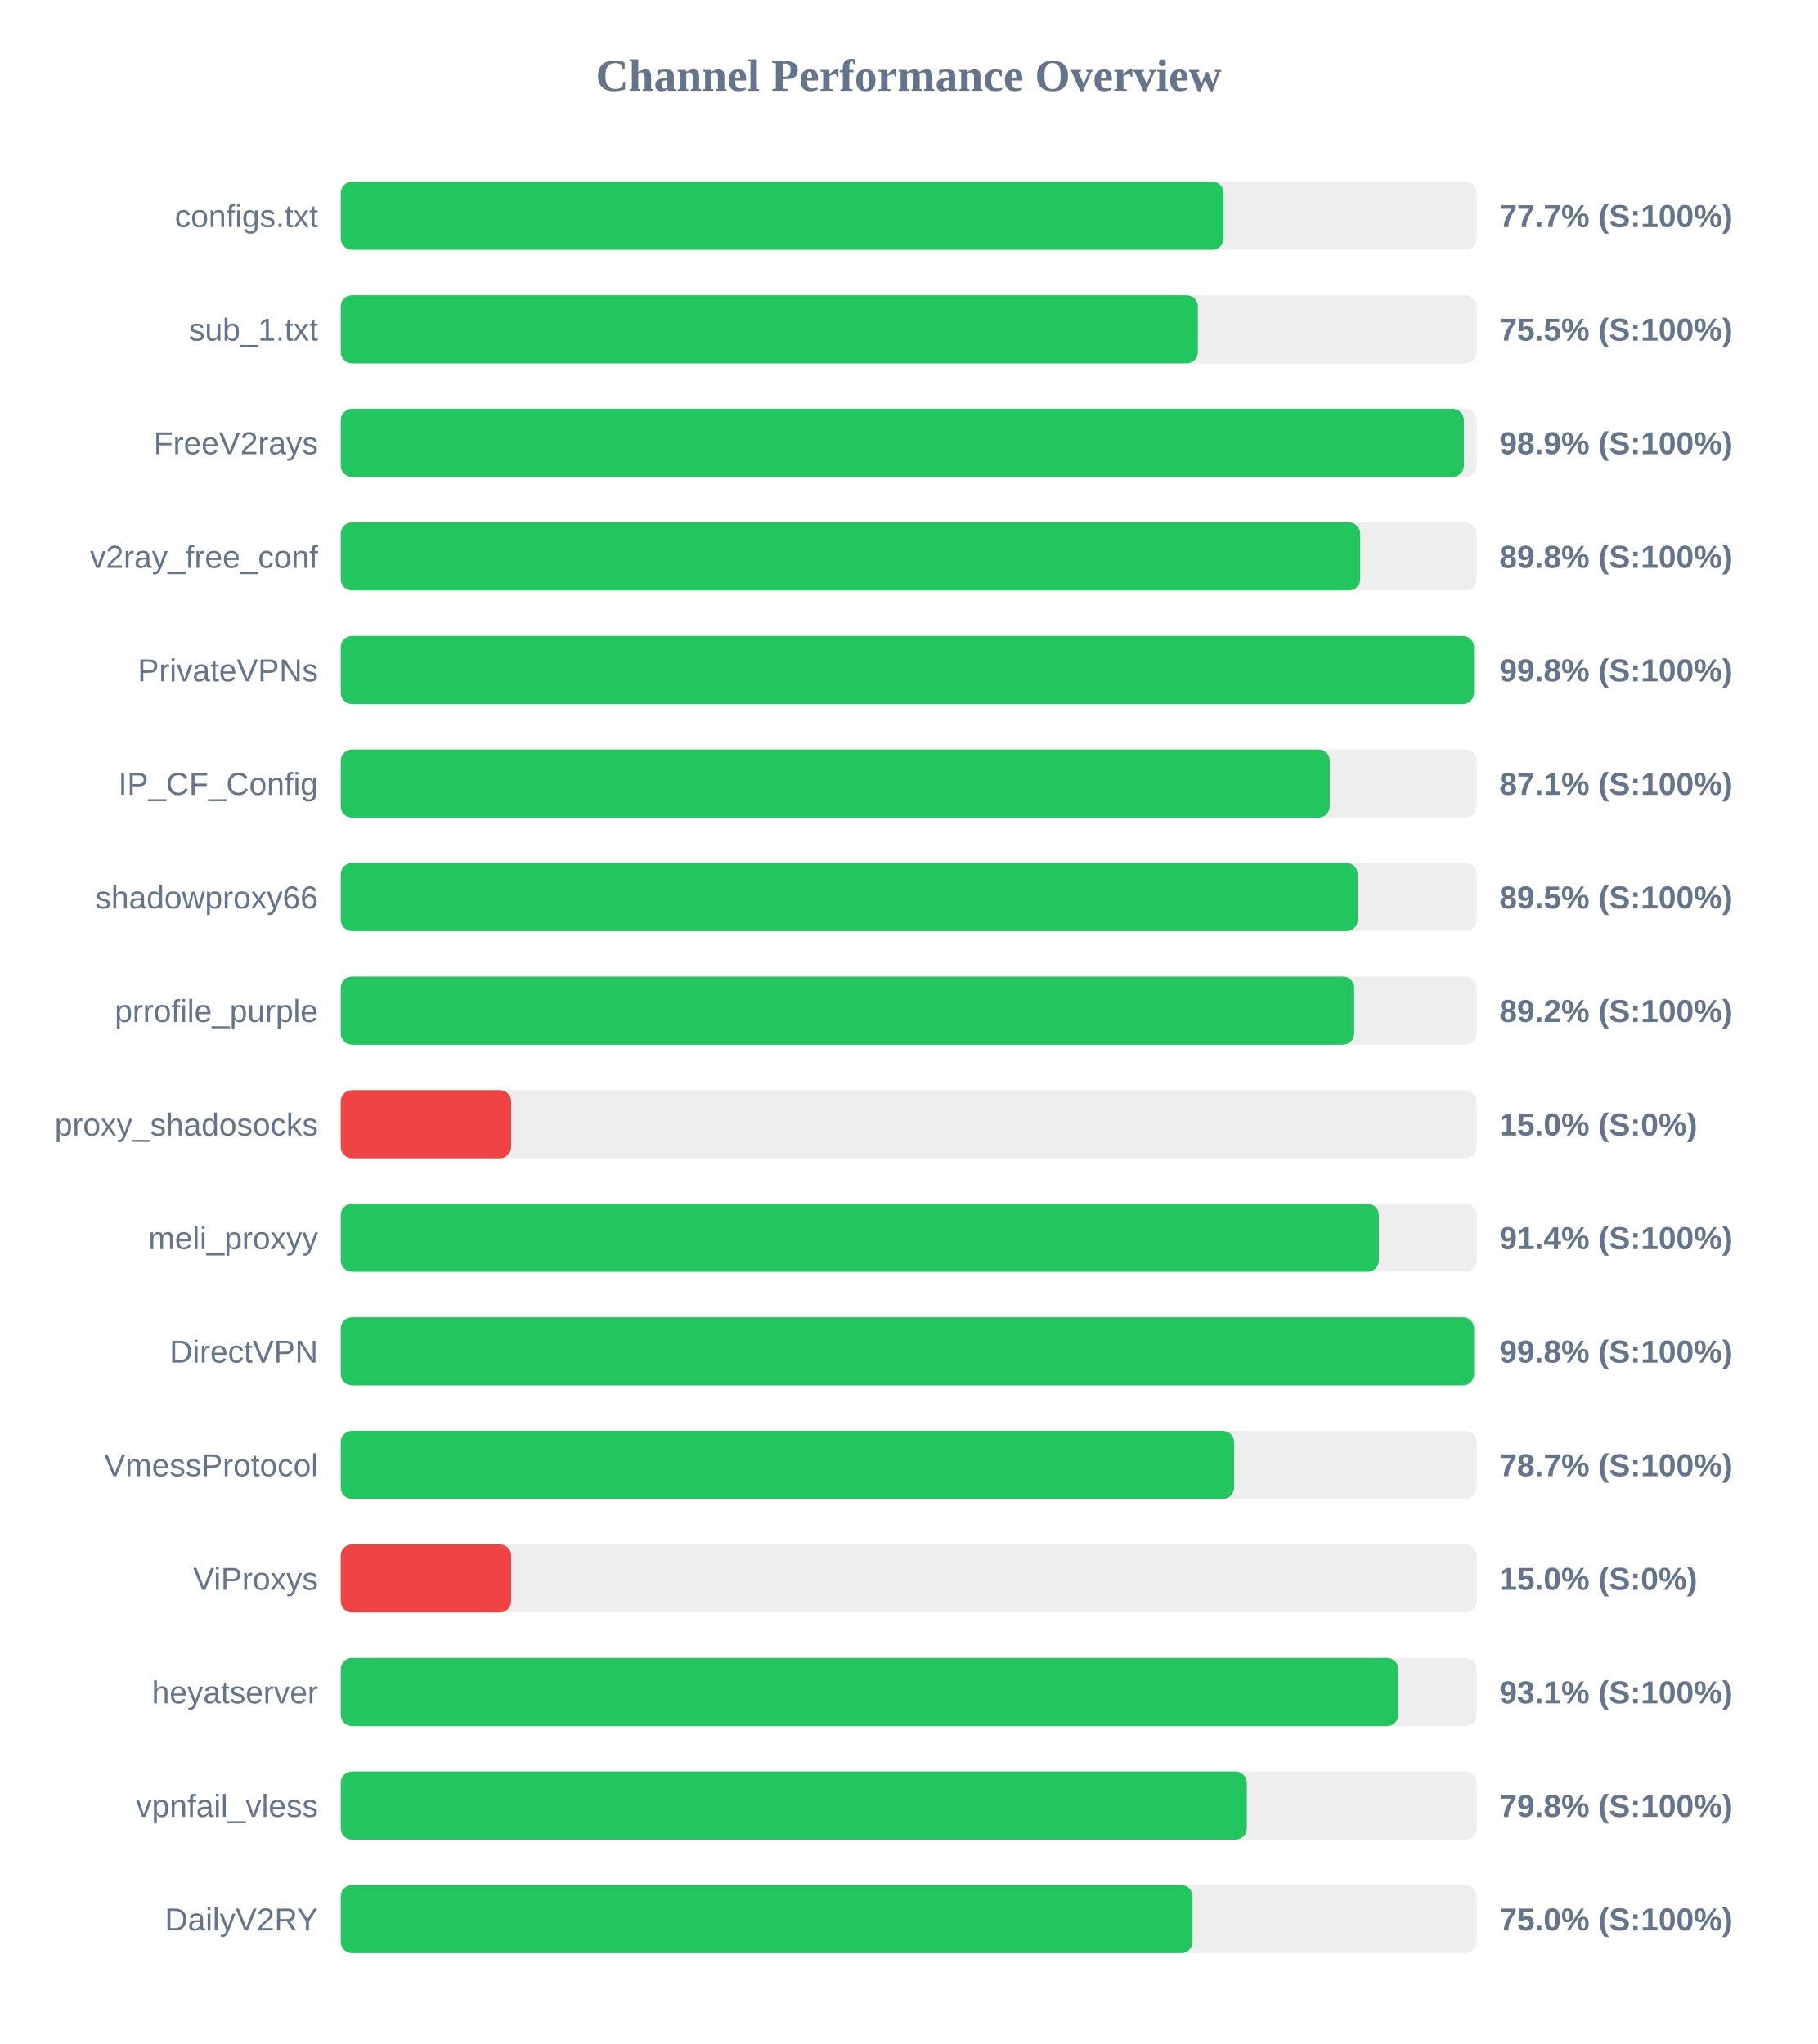
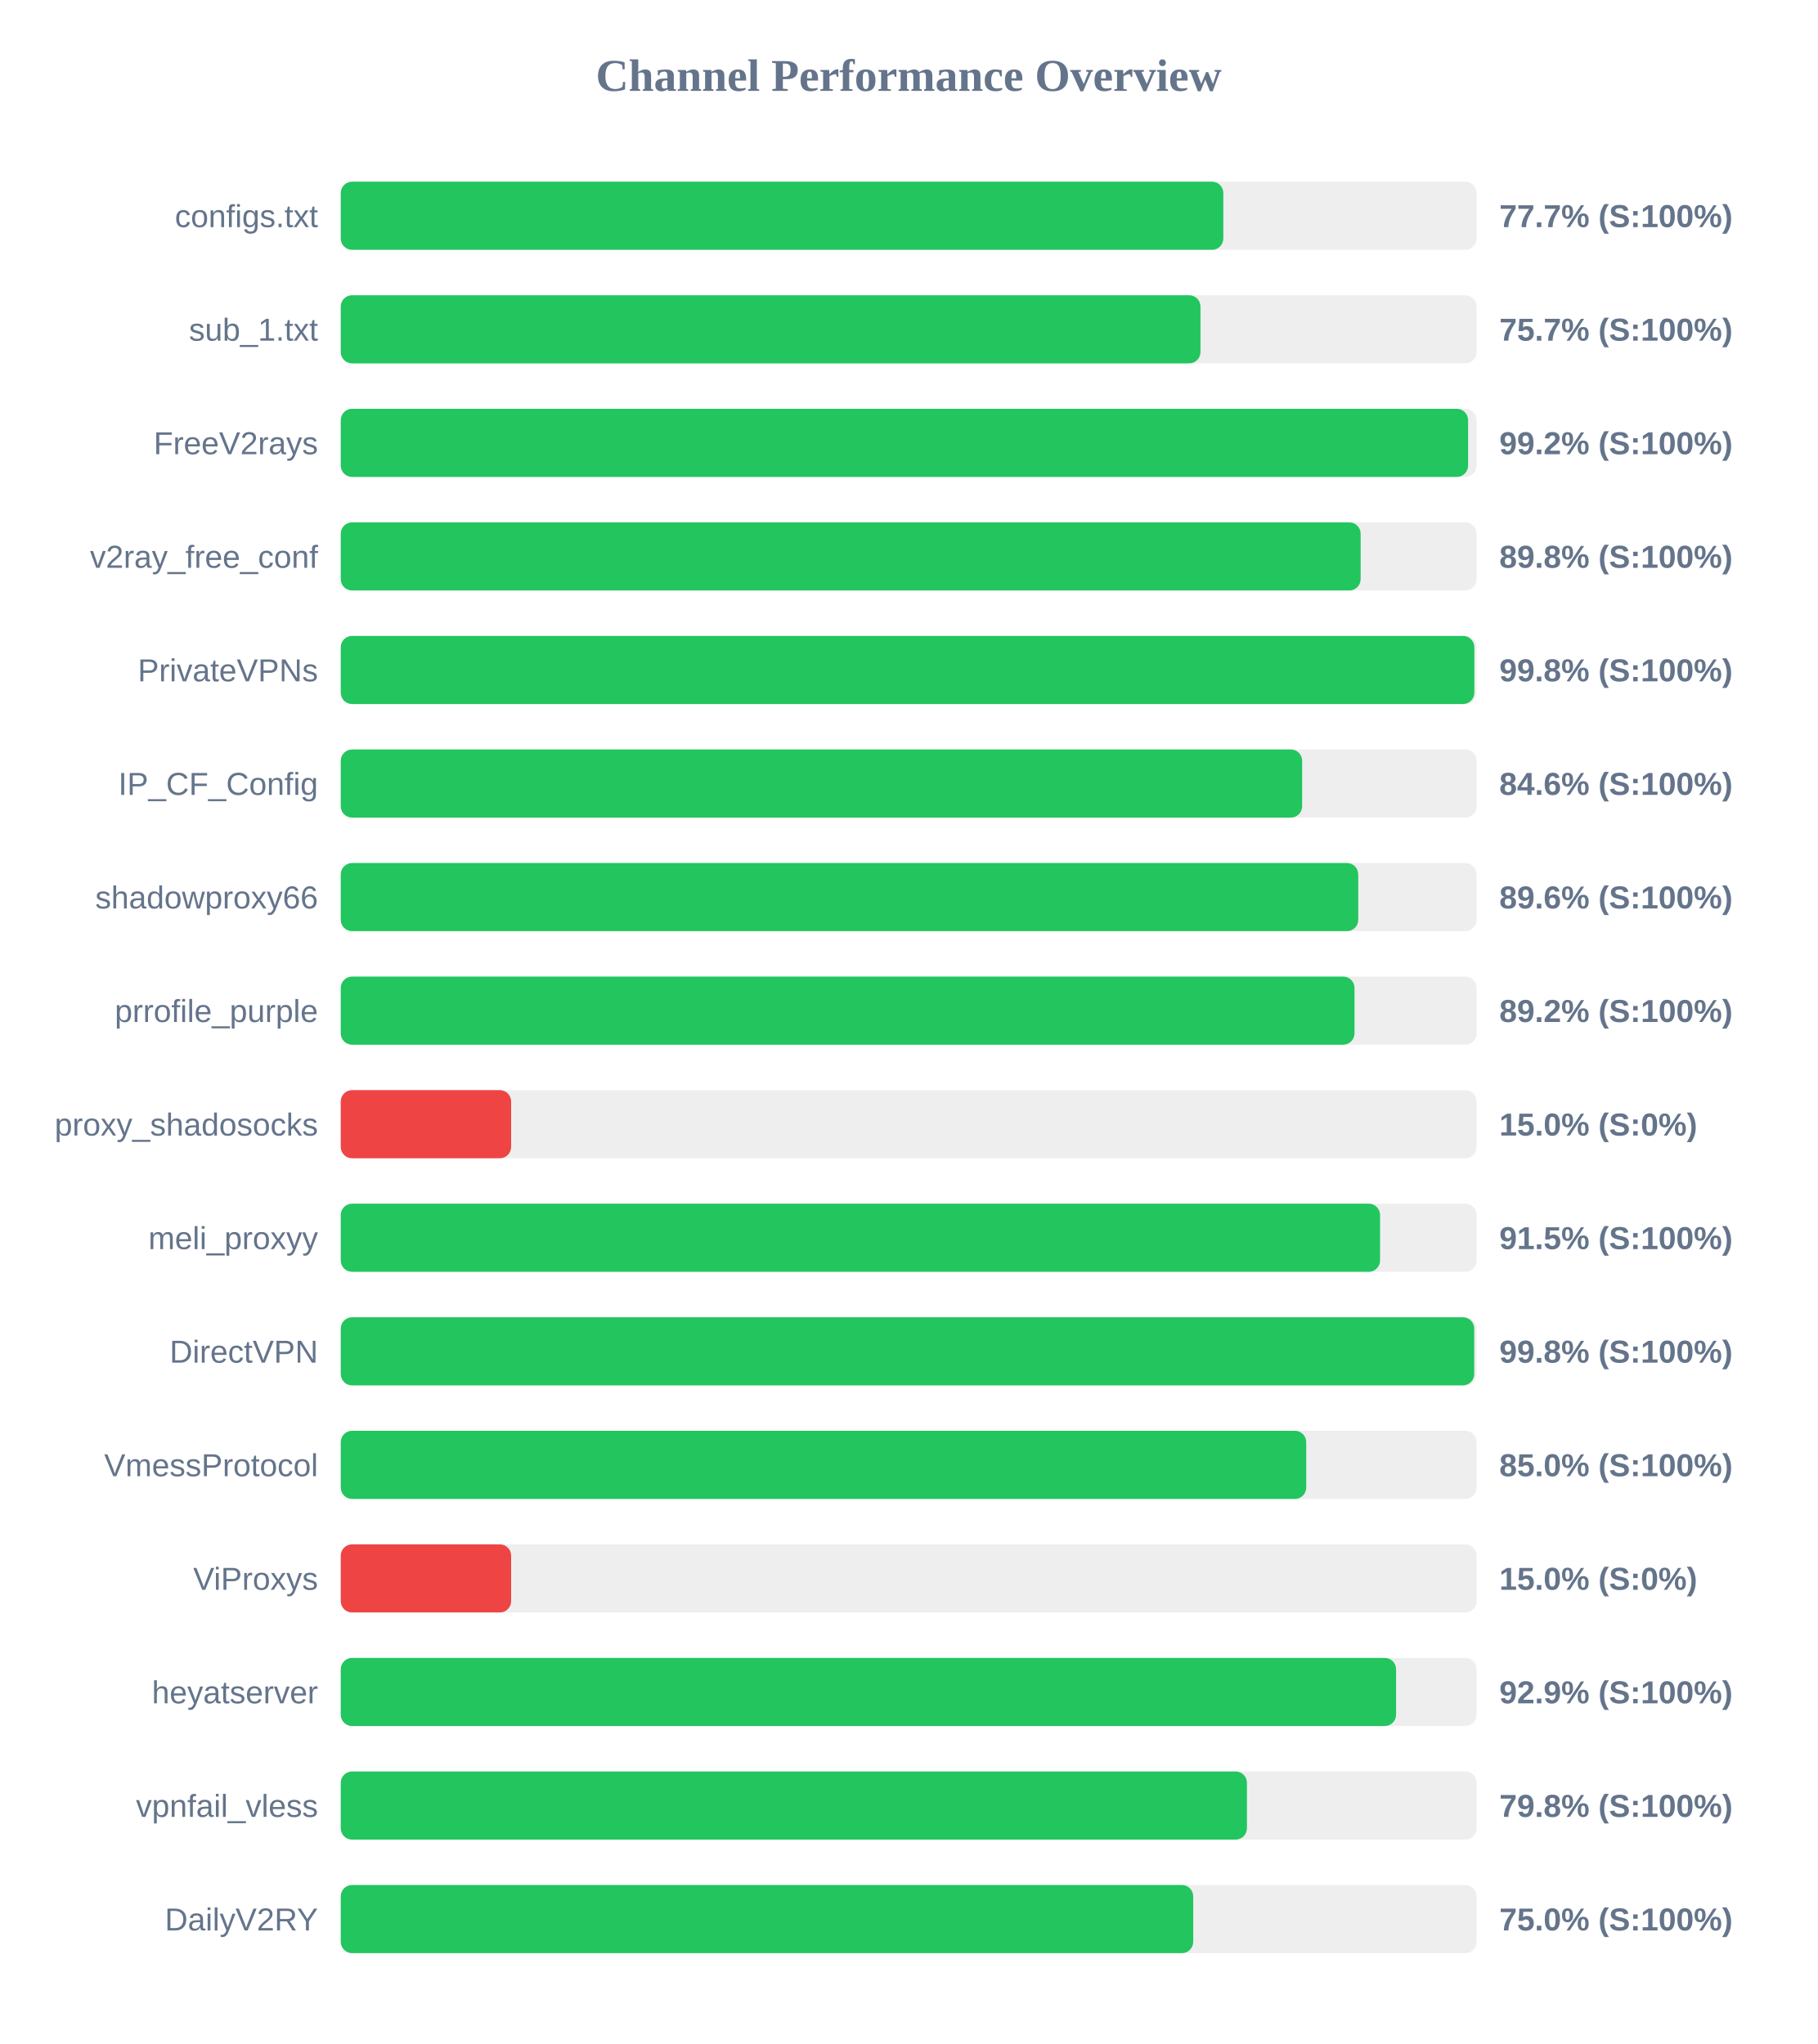
<svg xmlns="http://www.w3.org/2000/svg" width="800" height="900" version="1.1">
  <style>
        .row { font: 14px Arial; fill: #64748b; }
        .score { font: bold 14px Arial; fill: #64748b; }
    </style>
  <text x="400" y="40" text-anchor="middle" font-size="20px" font-weight="bold" fill="#64748b">Channel Performance Overview</text>
  <rect x="150" y="80" width="500" height="30" fill="#eee" rx="5" />
-   <rect x="150" y="80" width="388.6" height="30" fill="#22c55e" rx="5" />
+   <rect x="150" y="80" width="388.5" height="30" fill="#22c55e" rx="5" />
  <text x="140" y="100" text-anchor="end" class="row">configs.txt</text>
  <text x="660" y="100" text-anchor="start" class="score">77.7% (S:100%)</text>
  <rect x="150" y="130" width="500" height="30" fill="#eee" rx="5" />
-   <rect x="150" y="130" width="377.3" height="30" fill="#22c55e" rx="5" />
+   <rect x="150" y="130" width="378.45" height="30" fill="#22c55e" rx="5" />
  <text x="140" y="150" text-anchor="end" class="row">sub_1.txt</text>
-   <text x="660" y="150" text-anchor="start" class="score">75.5% (S:100%)</text>
+   <text x="660" y="150" text-anchor="start" class="score">75.7% (S:100%)</text>
  <rect x="150" y="180" width="500" height="30" fill="#eee" rx="5" />
-   <rect x="150" y="180" width="494.4" height="30" fill="#22c55e" rx="5" />
+   <rect x="150" y="180" width="496.25" height="30" fill="#22c55e" rx="5" />
  <text x="140" y="200" text-anchor="end" class="row">FreeV2rays</text>
-   <text x="660" y="200" text-anchor="start" class="score">98.9% (S:100%)</text>
+   <text x="660" y="200" text-anchor="start" class="score">99.2% (S:100%)</text>
  <rect x="150" y="230" width="500" height="30" fill="#eee" rx="5" />
-   <rect x="150" y="230" width="448.75" height="30" fill="#22c55e" rx="5" />
+   <rect x="150" y="230" width="448.95" height="30" fill="#22c55e" rx="5" />
  <text x="140" y="250" text-anchor="end" class="row">v2ray_free_conf</text>
  <text x="660" y="250" text-anchor="start" class="score">89.8% (S:100%)</text>
  <rect x="150" y="280" width="500" height="30" fill="#eee" rx="5" />
-   <rect x="150" y="280" width="498.85" height="30" fill="#22c55e" rx="5" />
+   <rect x="150" y="280" width="499.0" height="30" fill="#22c55e" rx="5" />
  <text x="140" y="300" text-anchor="end" class="row">PrivateVPNs</text>
  <text x="660" y="300" text-anchor="start" class="score">99.8% (S:100%)</text>
  <rect x="150" y="330" width="500" height="30" fill="#eee" rx="5" />
-   <rect x="150" y="330" width="435.35" height="30" fill="#22c55e" rx="5" />
+   <rect x="150" y="330" width="423.2" height="30" fill="#22c55e" rx="5" />
  <text x="140" y="350" text-anchor="end" class="row">IP_CF_Config</text>
-   <text x="660" y="350" text-anchor="start" class="score">87.1% (S:100%)</text>
+   <text x="660" y="350" text-anchor="start" class="score">84.6% (S:100%)</text>
  <rect x="150" y="380" width="500" height="30" fill="#eee" rx="5" />
-   <rect x="150" y="380" width="447.65" height="30" fill="#22c55e" rx="5" />
+   <rect x="150" y="380" width="447.9" height="30" fill="#22c55e" rx="5" />
  <text x="140" y="400" text-anchor="end" class="row">shadowproxy66</text>
-   <text x="660" y="400" text-anchor="start" class="score">89.5% (S:100%)</text>
+   <text x="660" y="400" text-anchor="start" class="score">89.6% (S:100%)</text>
  <rect x="150" y="430" width="500" height="30" fill="#eee" rx="5" />
-   <rect x="150" y="430" width="446.1" height="30" fill="#22c55e" rx="5" />
+   <rect x="150" y="430" width="446.25" height="30" fill="#22c55e" rx="5" />
  <text x="140" y="450" text-anchor="end" class="row">prrofile_purple</text>
  <text x="660" y="450" text-anchor="start" class="score">89.2% (S:100%)</text>
  <rect x="150" y="480" width="500" height="30" fill="#eee" rx="5" />
  <rect x="150" y="480" width="75.0" height="30" fill="#ef4444" rx="5" />
  <text x="140" y="500" text-anchor="end" class="row">proxy_shadosocks</text>
  <text x="660" y="500" text-anchor="start" class="score">15.0% (S:0%)</text>
  <rect x="150" y="530" width="500" height="30" fill="#eee" rx="5" />
-   <rect x="150" y="530" width="456.95" height="30" fill="#22c55e" rx="5" />
+   <rect x="150" y="530" width="457.5" height="30" fill="#22c55e" rx="5" />
  <text x="140" y="550" text-anchor="end" class="row">meli_proxyy</text>
-   <text x="660" y="550" text-anchor="start" class="score">91.4% (S:100%)</text>
+   <text x="660" y="550" text-anchor="start" class="score">91.5% (S:100%)</text>
  <rect x="150" y="580" width="500" height="30" fill="#eee" rx="5" />
-   <rect x="150" y="580" width="498.9" height="30" fill="#22c55e" rx="5" />
+   <rect x="150" y="580" width="498.95" height="30" fill="#22c55e" rx="5" />
  <text x="140" y="600" text-anchor="end" class="row">DirectVPN</text>
  <text x="660" y="600" text-anchor="start" class="score">99.8% (S:100%)</text>
  <rect x="150" y="630" width="500" height="30" fill="#eee" rx="5" />
-   <rect x="150" y="630" width="393.25" height="30" fill="#22c55e" rx="5" />
+   <rect x="150" y="630" width="425.0" height="30" fill="#22c55e" rx="5" />
  <text x="140" y="650" text-anchor="end" class="row">VmessProtocol</text>
-   <text x="660" y="650" text-anchor="start" class="score">78.7% (S:100%)</text>
+   <text x="660" y="650" text-anchor="start" class="score">85.0% (S:100%)</text>
  <rect x="150" y="680" width="500" height="30" fill="#eee" rx="5" />
  <rect x="150" y="680" width="75.0" height="30" fill="#ef4444" rx="5" />
  <text x="140" y="700" text-anchor="end" class="row">ViProxys</text>
  <text x="660" y="700" text-anchor="start" class="score">15.0% (S:0%)</text>
  <rect x="150" y="730" width="500" height="30" fill="#eee" rx="5" />
-   <rect x="150" y="730" width="465.55" height="30" fill="#22c55e" rx="5" />
+   <rect x="150" y="730" width="464.55" height="30" fill="#22c55e" rx="5" />
  <text x="140" y="750" text-anchor="end" class="row">heyatserver</text>
-   <text x="660" y="750" text-anchor="start" class="score">93.1% (S:100%)</text>
+   <text x="660" y="750" text-anchor="start" class="score">92.9% (S:100%)</text>
  <rect x="150" y="780" width="500" height="30" fill="#eee" rx="5" />
-   <rect x="150" y="780" width="398.85" height="30" fill="#22c55e" rx="5" />
+   <rect x="150" y="780" width="398.9" height="30" fill="#22c55e" rx="5" />
  <text x="140" y="800" text-anchor="end" class="row">vpnfail_vless</text>
  <text x="660" y="800" text-anchor="start" class="score">79.8% (S:100%)</text>
  <rect x="150" y="830" width="500" height="30" fill="#eee" rx="5" />
-   <rect x="150" y="830" width="374.95" height="30" fill="#22c55e" rx="5" />
+   <rect x="150" y="830" width="375.25" height="30" fill="#22c55e" rx="5" />
  <text x="140" y="850" text-anchor="end" class="row">DailyV2RY</text>
  <text x="660" y="850" text-anchor="start" class="score">75.0% (S:100%)</text>
</svg>
